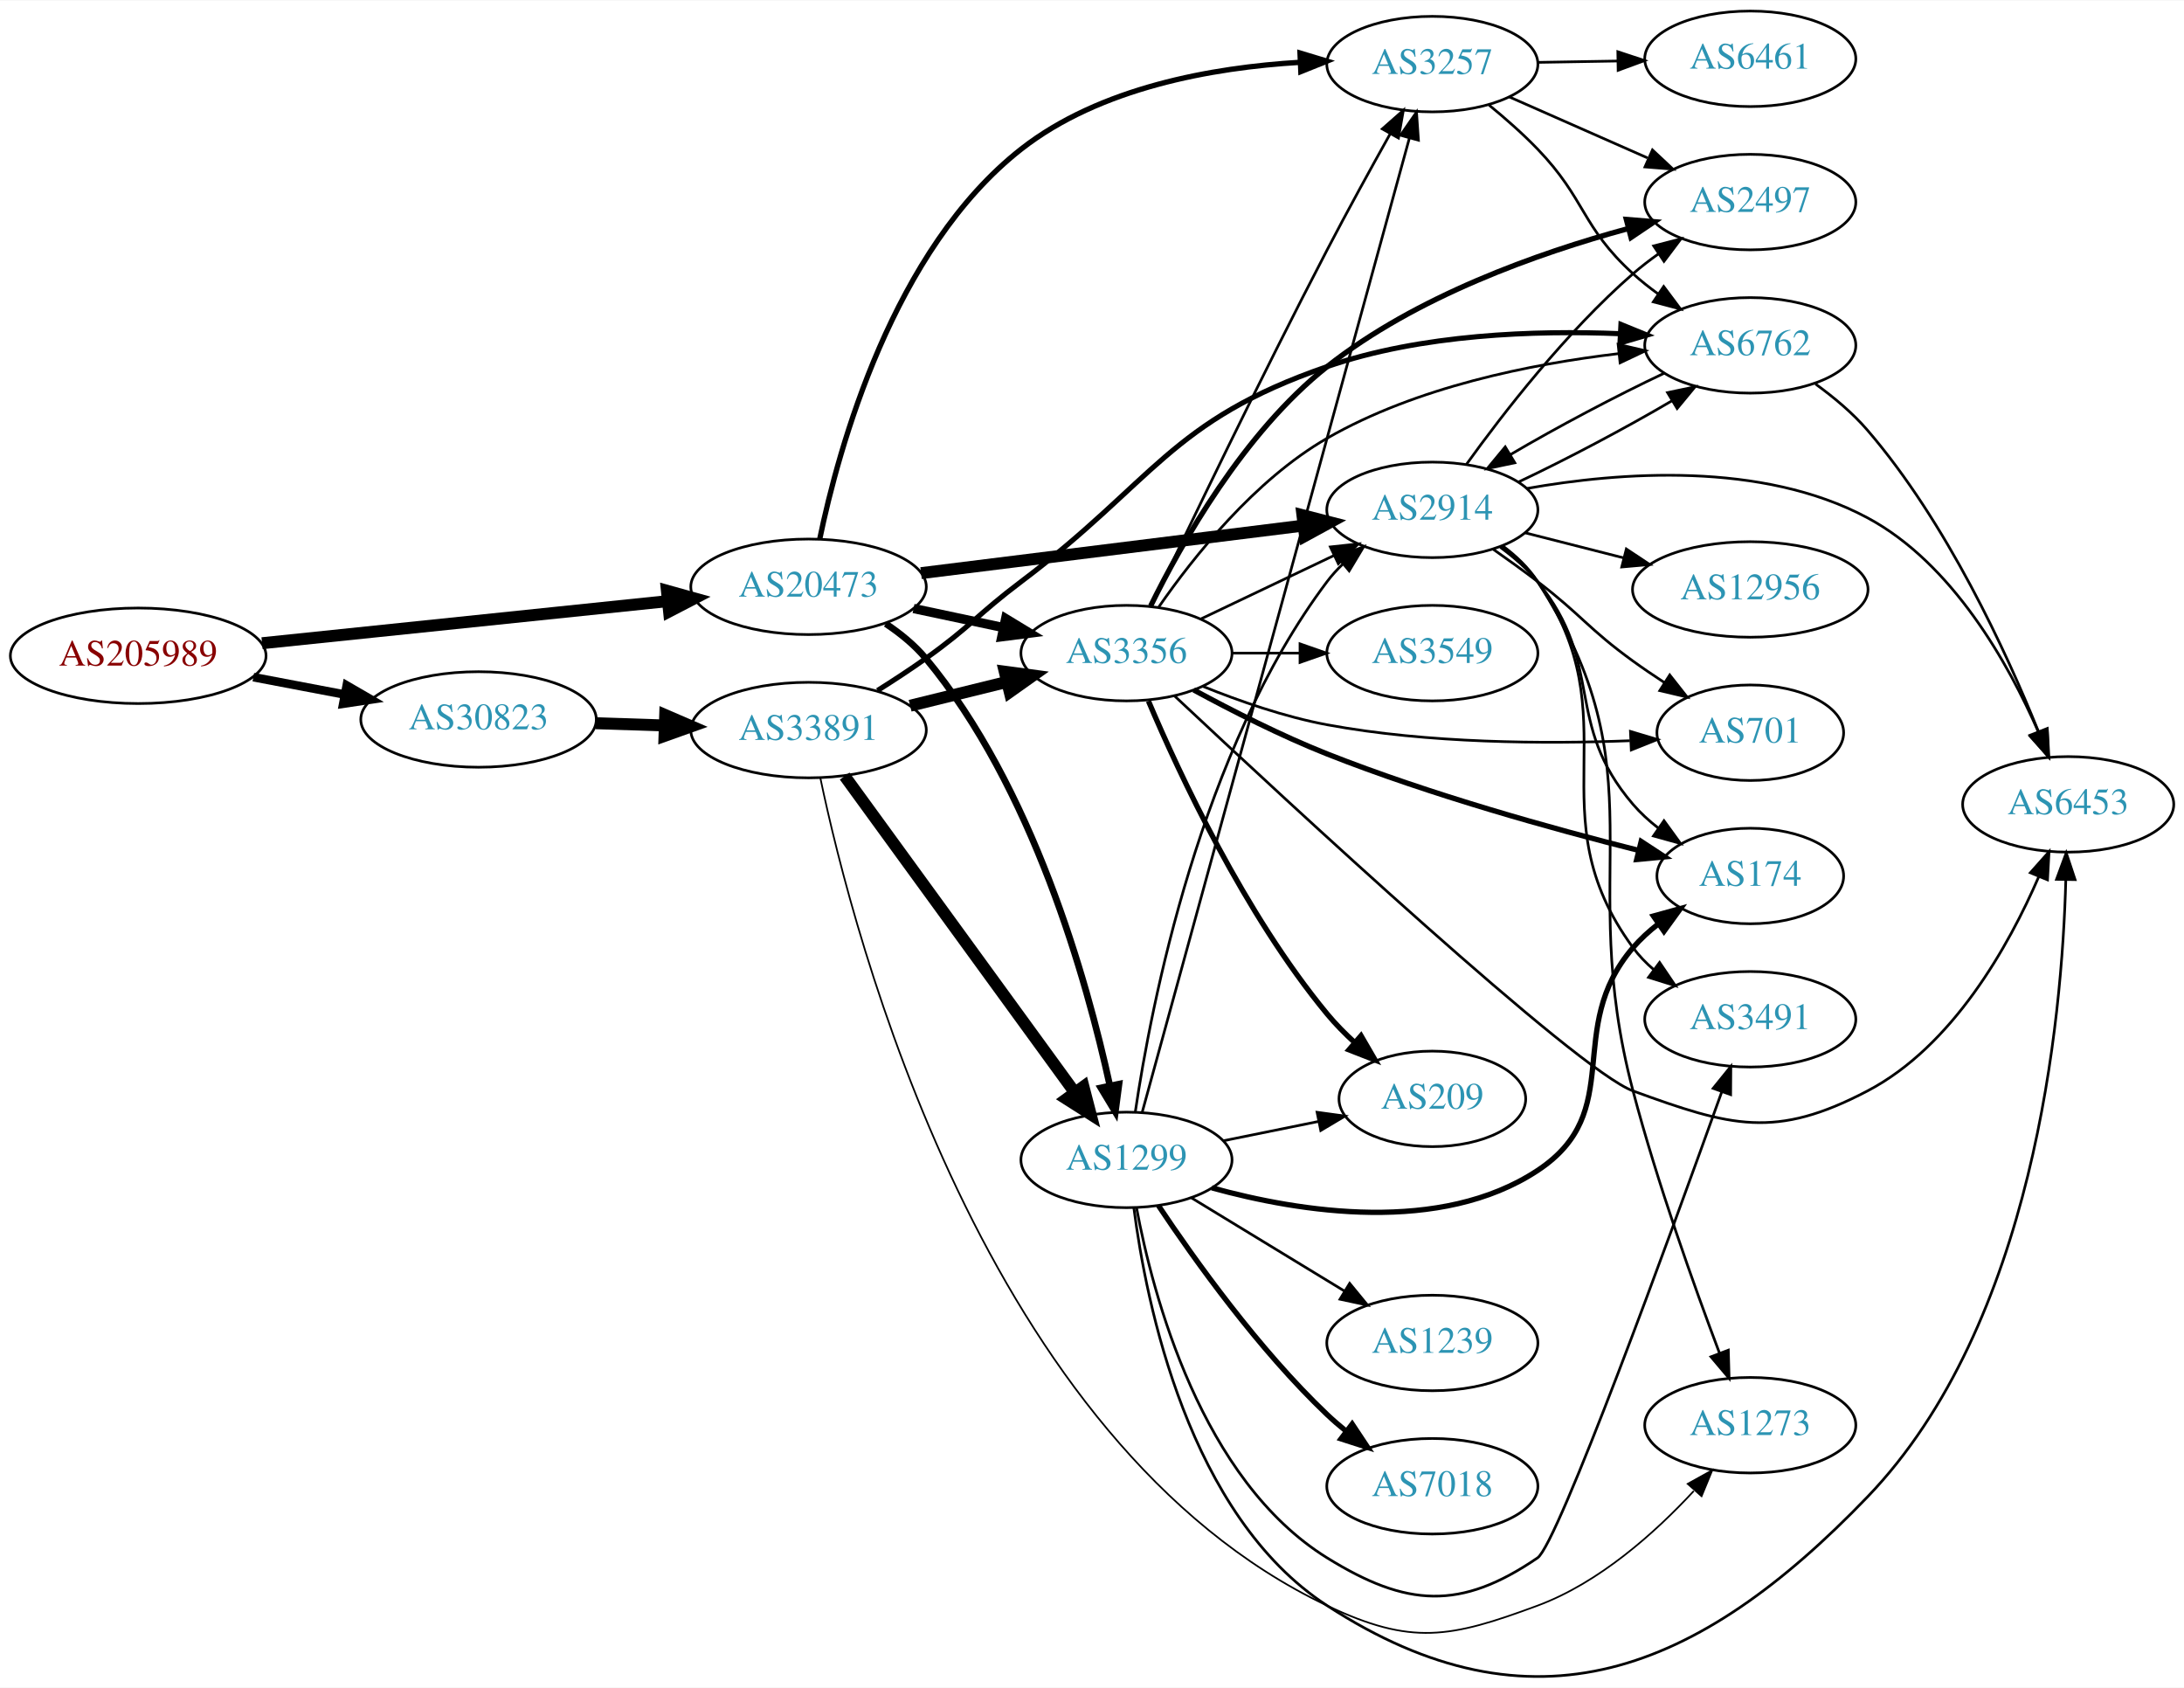
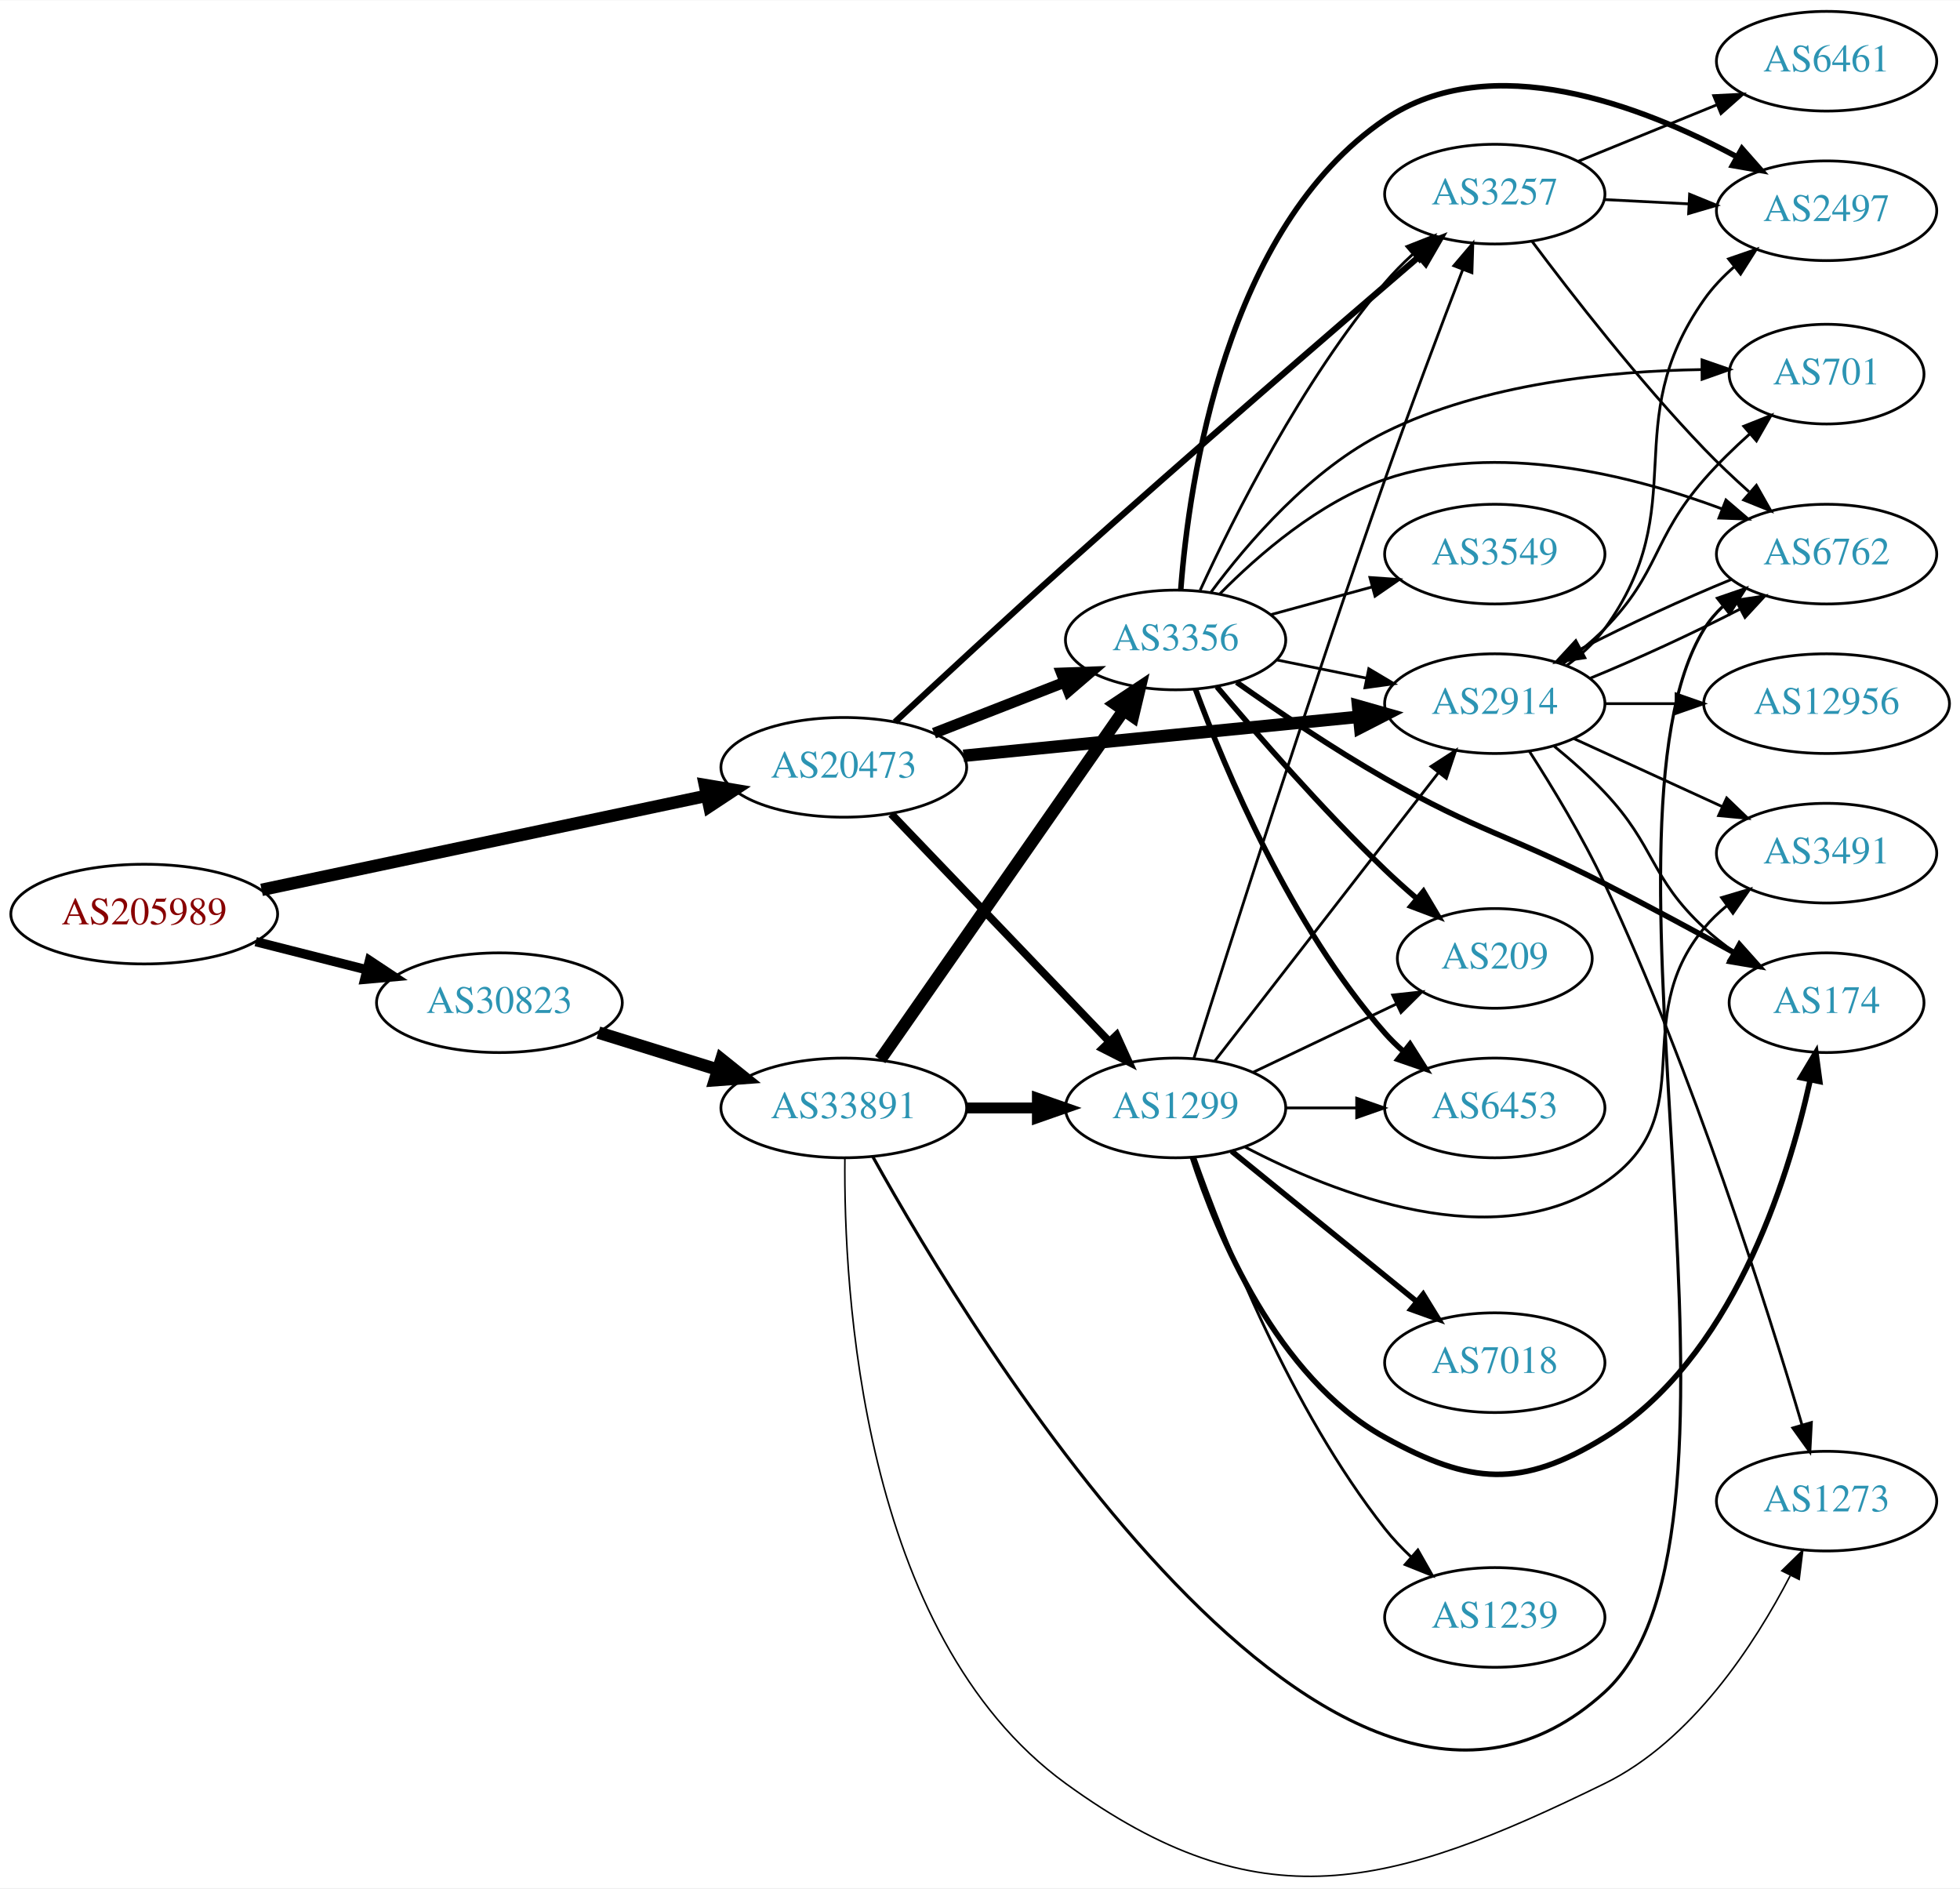
- <svg xmlns="http://www.w3.org/2000/svg" xmlns:xlink="http://www.w3.org/1999/xlink" width="823pt" height="636pt" viewBox="0.00 0.00 823.25 635.86">
-   <g id="graph0" class="graph" transform="scale(1 1) rotate(0) translate(4 631.861)">
-     <polygon fill="white" stroke="none" points="-4,4 -4,-631.861 819.247,-631.861 819.247,4 -4,4" />
+ <svg xmlns="http://www.w3.org/2000/svg" xmlns:xlink="http://www.w3.org/1999/xlink" width="708pt" height="682pt" viewBox="0.00 0.00 707.95 681.73">
+   <g id="graph0" class="graph" transform="scale(1 1) rotate(0) translate(4 677.728)">
+     <polygon fill="white" stroke="none" points="-4,4 -4,-677.728 703.954,-677.728 703.954,4 -4,4" />
    <g id="node1" class="node">
      <g id="a_node1">
        <a xlink:href="/asn/205989" xlink:title="AS205989 ~ RELAXT [AT]">
-           <ellipse fill="#ffffff" stroke="black" cx="48.096" cy="-384.861" rx="48.192" ry="18" />
-           <text text-anchor="middle" x="48.096" y="-381.161" font-family="Times,serif" font-size="14.00" fill="#880000">AS205989</text>
+           <ellipse fill="#ffffff" stroke="black" cx="48.096" cy="-347.728" rx="48.192" ry="18" />
+           <text text-anchor="middle" x="48.096" y="-344.028" font-family="Times,serif" font-size="14.00" fill="#880000">AS205989</text>
        </a>
      </g>
    </g>
    <g id="node2" class="node">
      <g id="a_node2">
        <a xlink:href="/asn/20473" xlink:title="AS20473 ~ Choopa, LLC [US]">
-           <ellipse fill="#ffffff" stroke="black" cx="300.78" cy="-410.861" rx="44.393" ry="18" />
-           <text text-anchor="middle" x="300.78" y="-407.161" font-family="Times,serif" font-size="14.00" fill="#2c94b3">AS20473</text>
+           <ellipse fill="#ffffff" stroke="black" cx="300.78" cy="-400.728" rx="44.393" ry="18" />
+           <text text-anchor="middle" x="300.78" y="-397.028" font-family="Times,serif" font-size="14.00" fill="#2c94b3">AS20473</text>
        </a>
      </g>
    </g>
    <g id="edge1" class="edge">
-       <path fill="none" stroke="black" stroke-width="4.5" d="M94.784,-389.599C137.888,-394.07 202.452,-400.766 247.572,-405.446" />
-       <polygon fill="black" stroke="black" stroke-width="4.5" points="247.389,-409.385 257.742,-406.501 248.202,-401.552 247.389,-409.385" />
+       <path fill="none" stroke="black" stroke-width="4.5" d="M90.491,-356.48C134.671,-365.82 204.601,-380.605 251.318,-390.482" />
+       <polygon fill="black" stroke="black" stroke-width="4.5" points="250.609,-394.356 261.207,-392.573 252.238,-386.652 250.609,-394.356" />
    </g>
    <g id="node3" class="node">
      <g id="a_node3">
        <a xlink:href="/asn/30823" xlink:title="AS30823 ~ combahton GmbH [DE]">
-           <ellipse fill="#ffffff" stroke="black" cx="176.388" cy="-360.861" rx="44.393" ry="18" />
-           <text text-anchor="middle" x="176.388" y="-357.161" font-family="Times,serif" font-size="14.00" fill="#2c94b3">AS30823</text>
+           <ellipse fill="#ffffff" stroke="black" cx="176.388" cy="-315.728" rx="44.393" ry="18" />
+           <text text-anchor="middle" x="176.388" y="-312.028" font-family="Times,serif" font-size="14.00" fill="#2c94b3">AS30823</text>
        </a>
      </g>
    </g>
    <g id="edge2" class="edge">
-       <path fill="none" stroke="black" stroke-width="3.24" d="M91.5,-376.802C102.585,-374.696 114.629,-372.407 126.041,-370.238" />
-       <polygon fill="black" stroke="black" stroke-width="3.24" points="126.696,-373.677 135.866,-368.371 125.389,-366.8 126.696,-373.677" />
+       <path fill="none" stroke="black" stroke-width="3.375" d="M88.363,-337.778C101.057,-334.562 115.261,-330.963 128.453,-327.62" />
+       <polygon fill="black" stroke="black" stroke-width="3.375" points="129.467,-330.974 138.301,-325.125 127.748,-324.188 129.467,-330.974" />
    </g>
    <g id="node4" class="node">
      <g id="a_node4">
-         <a xlink:href="/asn/2914" xlink:title="AS2914 ~ NTT America, Inc. [US]">
-           <ellipse fill="#ffffff" stroke="black" cx="535.915" cy="-439.861" rx="39.794" ry="18" />
-           <text text-anchor="middle" x="535.915" y="-436.161" font-family="Times,serif" font-size="14.00" fill="#2c94b3">AS2914</text>
+         <a xlink:href="/asn/1299" xlink:title="AS1299 ~ Telia Carrier [EU]">
+           <ellipse fill="#ffffff" stroke="black" cx="420.622" cy="-277.728" rx="39.794" ry="18" />
+           <text text-anchor="middle" x="420.622" y="-274.028" font-family="Times,serif" font-size="14.00" fill="#2c94b3">AS1299</text>
        </a>
      </g>
    </g>
    <g id="edge3" class="edge">
-       <path fill="none" stroke="black" stroke-width="4.5" d="M343.191,-416.012C383.565,-421.034 444.909,-428.665 487.283,-433.936" />
-       <polygon fill="black" stroke="black" stroke-width="4.5" points="486.946,-437.862 497.356,-435.189 487.918,-430.047 486.946,-437.862" />
+       <path fill="none" stroke="black" stroke-width="2.812" d="M317.918,-383.883C338.281,-362.629 373.435,-325.937 396.609,-301.748" />
+       <polygon fill="black" stroke="black" stroke-width="2.812" points="399.288,-304.011 403.679,-294.369 394.233,-299.169 399.288,-304.011" />
    </g>
    <g id="node5" class="node">
      <g id="a_node5">
-         <a xlink:href="/asn/3257" xlink:title="AS3257 ~ GTT [DE]">
-           <ellipse fill="#ffffff" stroke="black" cx="535.915" cy="-607.861" rx="39.794" ry="18" />
-           <text text-anchor="middle" x="535.915" y="-604.161" font-family="Times,serif" font-size="14.00" fill="#2c94b3">AS3257</text>
+         <a xlink:href="/asn/3356" xlink:title="AS3356 ~ Level 3 Parent, LLC [US]">
+           <ellipse fill="#ffffff" stroke="black" cx="420.622" cy="-446.728" rx="39.794" ry="18" />
+           <text text-anchor="middle" x="420.622" y="-443.028" font-family="Times,serif" font-size="14.00" fill="#2c94b3">AS3356</text>
        </a>
      </g>
    </g>
    <g id="edge4" class="edge">
-       <path fill="none" stroke="black" stroke-width="2" d="M304.979,-428.786C312.089,-463.088 332.56,-537.964 380.976,-575.861 410.652,-599.089 453.091,-606.57 485.896,-608.534" />
-       <polygon fill="black" stroke="black" stroke-width="2" points="486.035,-612.043 496.18,-608.99 486.345,-605.05 486.035,-612.043" />
+       <path fill="none" stroke="black" stroke-width="3.938" d="M333.359,-413.055C347.788,-418.687 365.028,-425.417 380.289,-431.374" />
+       <polygon fill="black" stroke="black" stroke-width="3.938" points="379.395,-434.782 389.983,-435.158 381.94,-428.261 379.395,-434.782" />
    </g>
    <g id="node6" class="node">
      <g id="a_node6">
-         <a xlink:href="/asn/3356" xlink:title="AS3356 ~ Level 3 Parent, LLC [US]">
-           <ellipse fill="#ffffff" stroke="black" cx="420.622" cy="-385.861" rx="39.794" ry="18" />
-           <text text-anchor="middle" x="420.622" y="-382.161" font-family="Times,serif" font-size="14.00" fill="#2c94b3">AS3356</text>
+         <a xlink:href="/asn/2914" xlink:title="AS2914 ~ NTT America, Inc. [US]">
+           <ellipse fill="#ffffff" stroke="black" cx="535.915" cy="-423.728" rx="39.794" ry="18" />
+           <text text-anchor="middle" x="535.915" y="-420.028" font-family="Times,serif" font-size="14.00" fill="#2c94b3">AS2914</text>
        </a>
      </g>
    </g>
    <g id="edge5" class="edge">
-       <path fill="none" stroke="black" stroke-width="3.5" d="M340.366,-402.675C351.158,-400.385 362.988,-397.875 374.14,-395.51" />
-       <polygon fill="black" stroke="black" stroke-width="3.5" points="375.085,-398.887 384.141,-393.388 373.632,-392.04 375.085,-398.887" />
+       <path fill="none" stroke="black" stroke-width="4.5" d="M343.999,-404.893C384.245,-408.863 444.784,-414.836 486.86,-418.987" />
+       <polygon fill="black" stroke="black" stroke-width="4.5" points="486.532,-422.911 496.87,-419.975 487.305,-415.074 486.532,-422.911" />
    </g>
    <g id="node7" class="node">
      <g id="a_node7">
-         <a xlink:href="/asn/1299" xlink:title="AS1299 ~ Telia Carrier [EU]">
-           <ellipse fill="#ffffff" stroke="black" cx="420.622" cy="-194.861" rx="39.794" ry="18" />
-           <text text-anchor="middle" x="420.622" y="-191.161" font-family="Times,serif" font-size="14.00" fill="#2c94b3">AS1299</text>
+         <a xlink:href="/asn/3257" xlink:title="AS3257 ~ GTT [DE]">
+           <ellipse fill="#ffffff" stroke="black" cx="535.915" cy="-607.728" rx="39.794" ry="18" />
+           <text text-anchor="middle" x="535.915" y="-604.028" font-family="Times,serif" font-size="14.00" fill="#2c94b3">AS3257</text>
        </a>
      </g>
    </g>
    <g id="edge6" class="edge">
-       <path fill="none" stroke="black" stroke-width="2.5" d="M329.886,-396.951C335.414,-393.269 340.789,-388.891 344.976,-383.861 385.29,-335.427 405.687,-262.567 414.335,-222.948" />
-       <polygon fill="black" stroke="black" stroke-width="2.5" points="417.808,-223.437 416.424,-212.933 410.956,-222.008 417.808,-223.437" />
+       <path fill="none" stroke="black" stroke-width="2.25" d="M319.263,-417.109C335.224,-431.999 359.526,-454.514 380.976,-473.728 425.311,-513.443 477.747,-558.737 508.562,-585.186" />
+       <polygon fill="black" stroke="black" stroke-width="2.25" points="506.414,-587.955 516.284,-591.808 510.971,-582.641 506.414,-587.955" />
    </g>
    <g id="node21" class="node">
      <g id="a_node21">
        <a xlink:href="/asn/33891" xlink:title="AS33891 ~ CORE-BACKBONE GMBH GLOBAL NETWORK [DE]">
-           <ellipse fill="#ffffff" stroke="black" cx="300.78" cy="-356.861" rx="44.393" ry="18" />
-           <text text-anchor="middle" x="300.78" y="-353.161" font-family="Times,serif" font-size="14.00" fill="#2c94b3">AS33891</text>
-         </a>
-       </g>
-     </g>
-     <g id="edge35" class="edge">
-       <path fill="none" stroke="black" stroke-width="4.5" d="M220.538,-359.45C228.948,-359.176 237.856,-358.884 246.547,-358.6" />
-       <polygon fill="black" stroke="black" stroke-width="4.5" points="246.74,-362.534 256.606,-358.272 246.483,-354.663 246.74,-362.534" />
+           <ellipse fill="#ffffff" stroke="black" cx="300.78" cy="-277.728" rx="44.393" ry="18" />
+           <text text-anchor="middle" x="300.78" y="-274.028" font-family="Times,serif" font-size="14.00" fill="#2c94b3">AS33891</text>
+         </a>
+       </g>
+     </g>
+     <g id="edge34" class="edge">
+       <path fill="none" stroke="black" stroke-width="4.5" d="M212.133,-304.94C225.57,-300.768 241.113,-295.943 255.346,-291.524" />
+       <polygon fill="black" stroke="black" stroke-width="4.5" points="256.565,-295.268 264.948,-288.542 254.23,-287.747 256.565,-295.268" />
+     </g>
+     <g id="edge32" class="edge">
+       <path fill="none" stroke="black" d="M434.84,-294.762C454.709,-320.367 492.393,-368.93 515.422,-398.607" />
+       <polygon fill="black" stroke="black" points="512.886,-401.048 521.782,-406.803 518.416,-396.756 512.886,-401.048" />
+     </g>
+     <g id="edge31" class="edge">
+       <path fill="none" stroke="black" d="M427.274,-295.764C439.411,-334.296 469.074,-427.438 496.269,-504.728 505.367,-530.584 516.41,-559.821 524.358,-580.522" />
+       <polygon fill="black" stroke="black" points="521.127,-581.873 527.989,-589.946 527.659,-579.356 521.127,-581.873" />
+     </g>
+     <g id="node10" class="node">
+       <g id="a_node10">
+         <a xlink:href="/asn/6453" xlink:title="AS6453 ~ TATA COMMUNICATIONS (AMERICA) INC [US]">
+           <ellipse fill="#ffffff" stroke="black" cx="535.915" cy="-277.728" rx="39.794" ry="18" />
+           <text text-anchor="middle" x="535.915" y="-274.028" font-family="Times,serif" font-size="14.00" fill="#2c94b3">AS6453</text>
+         </a>
+       </g>
+     </g>
+     <g id="edge29" class="edge">
+       <path fill="none" stroke="black" d="M460.294,-277.728C468.497,-277.728 477.261,-277.728 485.794,-277.728" />
+       <polygon fill="black" stroke="black" points="486.033,-281.228 496.033,-277.728 486.033,-274.228 486.033,-281.228" />
+     </g>
+     <g id="node11" class="node">
+       <g id="a_node11">
+         <a xlink:href="/asn/209" xlink:title="AS209 ~ CenturyLink Communications, LLC [US]">
+           <ellipse fill="#ffffff" stroke="black" cx="535.915" cy="-331.728" rx="35.194" ry="18" />
+           <text text-anchor="middle" x="535.915" y="-328.028" font-family="Times,serif" font-size="14.00" fill="#2c94b3">AS209</text>
+         </a>
+       </g>
+     </g>
+     <g id="edge28" class="edge">
+       <path fill="none" stroke="black" d="M448.759,-290.662C464.19,-298.018 483.676,-307.305 500.211,-315.186" />
+       <polygon fill="black" stroke="black" points="499.02,-318.496 509.553,-319.639 502.032,-312.177 499.02,-318.496" />
+     </g>
+     <g id="node12" class="node">
+       <g id="a_node12">
+         <a xlink:href="/asn/174" xlink:title="AS174 ~ Cogent Communications [US]">
+           <ellipse fill="#ffffff" stroke="black" cx="655.758" cy="-315.728" rx="35.194" ry="18" />
+           <text text-anchor="middle" x="655.758" y="-312.028" font-family="Times,serif" font-size="14.00" fill="#2c94b3">AS174</text>
+         </a>
+       </g>
+     </g>
+     <g id="edge27" class="edge">
+       <path fill="none" stroke="black" stroke-width="2" d="M426.697,-259.938C435.619,-232.422 457.002,-180.449 496.269,-158.728 527.106,-141.669 545.551,-140.253 575.562,-158.728 621.347,-186.913 641.618,-250.622 649.811,-287.639" />
+       <polygon fill="black" stroke="black" stroke-width="2" points="646.45,-288.673 651.897,-297.761 653.306,-287.26 646.45,-288.673" />
+     </g>
+     <g id="node18" class="node">
+       <g id="a_node18">
+         <a xlink:href="/asn/3491" xlink:title="AS3491 ~ PCCW Global, Inc. [US]">
+           <ellipse fill="#ffffff" stroke="black" cx="655.758" cy="-369.728" rx="39.794" ry="18" />
+           <text text-anchor="middle" x="655.758" y="-366.028" font-family="Times,serif" font-size="14.00" fill="#2c94b3">AS3491</text>
+         </a>
+       </g>
+     </g>
+     <g id="edge30" class="edge">
+       <path fill="none" stroke="black" d="M445.77,-263.579C478.149,-246.664 536.118,-223.807 575.562,-250.728 611.828,-275.48 583.526,-308.936 611.562,-342.728 613.962,-345.621 616.755,-348.297 619.746,-350.749" />
+       <polygon fill="black" stroke="black" points="617.833,-353.685 627.986,-356.711 621.936,-348.013 617.833,-353.685" />
+     </g>
+     <g id="node19" class="node">
+       <g id="a_node19">
+         <a xlink:href="/asn/7018" xlink:title="AS7018 ~ ATT-INTERNET4 [US]">
+           <ellipse fill="#ffffff" stroke="black" cx="535.915" cy="-185.728" rx="39.794" ry="18" />
+           <text text-anchor="middle" x="535.915" y="-182.028" font-family="Times,serif" font-size="14.00" fill="#2c94b3">AS7018</text>
+         </a>
+       </g>
+     </g>
+     <g id="edge26" class="edge">
+       <path fill="none" stroke="black" stroke-width="2" d="M440.841,-262.121C459.233,-247.186 487.152,-224.514 507.802,-207.745" />
+       <polygon fill="black" stroke="black" stroke-width="2" points="510.046,-210.432 515.602,-201.411 505.633,-204.998 510.046,-210.432" />
+     </g>
+     <g id="node20" class="node">
+       <g id="a_node20">
+         <a xlink:href="/asn/1239" xlink:title="AS1239 ~ Sprint [US]">
+           <ellipse fill="#ffffff" stroke="black" cx="535.915" cy="-93.728" rx="39.794" ry="18" />
+           <text text-anchor="middle" x="535.915" y="-90.028" font-family="Times,serif" font-size="14.00" fill="#2c94b3">AS1239</text>
+         </a>
+       </g>
+     </g>
+     <g id="edge33" class="edge">
+       <path fill="none" stroke="black" d="M427.547,-259.961C438.085,-230.101 462.222,-168.893 496.269,-125.728 499.076,-122.169 502.338,-118.735 505.755,-115.522" />
+       <polygon fill="black" stroke="black" points="508.133,-118.092 513.364,-108.879 503.529,-112.819 508.133,-118.092" />
+     </g>
+     <g id="edge15" class="edge">
+       <path fill="none" stroke="black" d="M457.158,-439.514C467.387,-437.437 478.687,-435.143 489.43,-432.962" />
+       <polygon fill="black" stroke="black" points="490.402,-436.336 499.506,-430.916 489.009,-429.476 490.402,-436.336" />
+     </g>
+     <g id="edge13" class="edge">
+       <path fill="none" stroke="black" d="M429.502,-464.682C441.51,-490.835 466.197,-540.162 496.269,-575.728 499.26,-579.266 502.677,-582.715 506.213,-585.96" />
+       <polygon fill="black" stroke="black" points="504.165,-588.815 514.026,-592.69 508.734,-583.512 504.165,-588.815" />
    </g>
    <g id="node8" class="node">
      <g id="a_node8">
        <a xlink:href="/asn/6762" xlink:title="AS6762 ~ TELECOM ITALIA SPARKLE S.p.A. [IT]">
-           <ellipse fill="#ffffff" stroke="black" cx="655.758" cy="-501.861" rx="39.794" ry="18" />
-           <text text-anchor="middle" x="655.758" y="-498.161" font-family="Times,serif" font-size="14.00" fill="#2c94b3">AS6762</text>
-         </a>
-       </g>
-     </g>
-     <g id="edge22" class="edge">
-       <path fill="none" stroke="black" d="M568.495,-450.418C586.492,-458.906 608.863,-470.737 626.313,-481.022" />
-       <polygon fill="black" stroke="black" points="624.571,-484.059 634.94,-486.233 628.19,-478.067 624.571,-484.059" />
-     </g>
-     <g id="node10" class="node">
-       <g id="a_node10">
-         <a xlink:href="/asn/2497" xlink:title="AS2497 ~ Internet Initiative Japan Inc. [JP]">
-           <ellipse fill="#ffffff" stroke="black" cx="655.758" cy="-555.861" rx="39.794" ry="18" />
-           <text text-anchor="middle" x="655.758" y="-552.161" font-family="Times,serif" font-size="14.00" fill="#2c94b3">AS2497</text>
-         </a>
-       </g>
-     </g>
-     <g id="edge24" class="edge">
-       <path fill="none" stroke="black" d="M548.74,-456.981C562.413,-475.993 586.3,-506.894 611.562,-528.861 614.554,-531.463 617.824,-533.982 621.182,-536.367" />
-       <polygon fill="black" stroke="black" points="619.343,-539.348 629.602,-541.992 623.231,-533.527 619.343,-539.348" />
-     </g>
-     <g id="node11" class="node">
-       <g id="a_node11">
-         <a xlink:href="/asn/6453" xlink:title="AS6453 ~ TATA COMMUNICATIONS (AMERICA) INC [US]">
-           <ellipse fill="#ffffff" stroke="black" cx="775.6" cy="-328.861" rx="39.794" ry="18" />
-           <text text-anchor="middle" x="775.6" y="-325.161" font-family="Times,serif" font-size="14.00" fill="#2c94b3">AS6453</text>
-         </a>
-       </g>
-     </g>
-     <g id="edge23" class="edge">
-       <path fill="none" stroke="black" d="M571.661,-447.942C606.328,-454.087 660.035,-458.266 699.954,-436.861 732.015,-419.669 753.114,-381.932 764.457,-355.952" />
-       <polygon fill="black" stroke="black" points="767.723,-357.216 768.33,-346.638 761.259,-354.528 767.723,-357.216" />
+           <ellipse fill="#ffffff" stroke="black" cx="655.758" cy="-477.728" rx="39.794" ry="18" />
+           <text text-anchor="middle" x="655.758" y="-474.028" font-family="Times,serif" font-size="14.00" fill="#2c94b3">AS6762</text>
+         </a>
+       </g>
+     </g>
+     <g id="edge7" class="edge">
+       <path fill="none" stroke="black" d="M436.615,-463.385C450.492,-477.458 472.516,-496.585 496.269,-504.728 536.587,-518.551 585.198,-506.276 617.862,-494.12" />
+       <polygon fill="black" stroke="black" points="619.414,-497.272 627.461,-490.38 616.872,-490.749 619.414,-497.272" />
+     </g>
+     <g id="node9" class="node">
+       <g id="a_node9">
+         <a xlink:href="/asn/3549" xlink:title="AS3549 ~ Level 3 Parent, LLC [US]">
+           <ellipse fill="#ffffff" stroke="black" cx="535.915" cy="-477.728" rx="39.794" ry="18" />
+           <text text-anchor="middle" x="535.915" y="-474.028" font-family="Times,serif" font-size="14.00" fill="#2c94b3">AS3549</text>
+         </a>
+       </g>
+     </g>
+     <g id="edge8" class="edge">
+       <path fill="none" stroke="black" d="M455.001,-455.861C466.424,-458.987 479.374,-462.53 491.473,-465.841" />
+       <polygon fill="black" stroke="black" points="490.814,-469.289 501.383,-468.553 492.662,-462.537 490.814,-469.289" />
+     </g>
+     <g id="edge9" class="edge">
+       <path fill="none" stroke="black" stroke-width="2" d="M427.801,-428.938C438.387,-400.325 462.198,-343.38 496.269,-304.728 498.248,-302.483 500.449,-300.329 502.77,-298.285" />
+       <polygon fill="black" stroke="black" stroke-width="2" points="505.304,-300.743 510.968,-291.79 500.957,-295.256 505.304,-300.743" />
+     </g>
+     <g id="edge10" class="edge">
+       <path fill="none" stroke="black" stroke-width="2" d="M435.532,-429.848C450.038,-412.593 473.759,-385.336 496.269,-363.728 499.851,-360.289 503.754,-356.796 507.657,-353.442" />
+       <polygon fill="black" stroke="black" stroke-width="2" points="510.148,-355.921 515.566,-346.816 505.653,-350.555 510.148,-355.921" />
+     </g>
+     <g id="edge11" class="edge">
+       <path fill="none" stroke="black" stroke-width="2" d="M442.664,-431.451C457.342,-421.092 477.573,-407.396 496.269,-396.728 530.211,-377.36 540.758,-376.501 575.562,-358.728 591.106,-350.789 608.143,-341.604 622.419,-333.765" />
+       <polygon fill="black" stroke="black" stroke-width="2" points="624.292,-336.73 631.358,-328.836 620.911,-330.6 624.292,-336.73" />
    </g>
    <g id="node13" class="node">
      <g id="a_node13">
-         <a xlink:href="/asn/174" xlink:title="AS174 ~ Cogent Communications [US]">
-           <ellipse fill="#ffffff" stroke="black" cx="655.758" cy="-301.861" rx="35.194" ry="18" />
-           <text text-anchor="middle" x="655.758" y="-298.161" font-family="Times,serif" font-size="14.00" fill="#2c94b3">AS174</text>
-         </a>
-       </g>
+         <a xlink:href="/asn/2497" xlink:title="AS2497 ~ Internet Initiative Japan Inc. [JP]">
+           <ellipse fill="#ffffff" stroke="black" cx="655.758" cy="-601.728" rx="39.794" ry="18" />
+           <text text-anchor="middle" x="655.758" y="-598.028" font-family="Times,serif" font-size="14.00" fill="#2c94b3">AS2497</text>
+         </a>
+       </g>
+     </g>
+     <g id="edge12" class="edge">
+       <path fill="none" stroke="black" stroke-width="2" d="M422.499,-464.995C425.481,-504.108 438.595,-595.574 496.269,-634.728 534.528,-660.701 589.075,-639.657 623.17,-621.304" />
+       <polygon fill="black" stroke="black" stroke-width="2" points="625.198,-624.179 632.213,-616.239 621.778,-618.071 625.198,-624.179" />
+     </g>
+     <g id="node14" class="node">
+       <g id="a_node14">
+         <a xlink:href="/asn/701" xlink:title="AS701 ~ UUNET [US]">
+           <ellipse fill="#ffffff" stroke="black" cx="655.758" cy="-542.728" rx="35.194" ry="18" />
+           <text text-anchor="middle" x="655.758" y="-539.028" font-family="Times,serif" font-size="14.00" fill="#2c94b3">AS701</text>
+         </a>
+       </g>
+     </g>
+     <g id="edge14" class="edge">
+       <path fill="none" stroke="black" d="M433.394,-463.97C446.509,-481.668 469.433,-508.441 496.269,-521.728 531.956,-539.398 577.422,-543.858 610.498,-544.365" />
+       <polygon fill="black" stroke="black" points="610.76,-547.866 620.773,-544.402 610.786,-540.866 610.76,-547.866" />
+     </g>
+     <g id="edge23" class="edge">
+       <path fill="none" stroke="black" d="M570.369,-432.903C587.32,-439.827 607.753,-449.243 624.267,-457.759" />
+       <polygon fill="black" stroke="black" points="623.007,-461.053 633.481,-462.644 626.285,-454.868 623.007,-461.053" />
    </g>
    <g id="edge21" class="edge">
-       <path fill="none" stroke="black" d="M561.544,-425.743C566.635,-422.026 571.636,-417.686 575.562,-412.861 601.194,-381.353 585.131,-359.702 611.562,-328.861 614.346,-325.612 617.62,-322.627 621.1,-319.922" />
-       <polygon fill="black" stroke="black" points="623.235,-322.701 629.458,-314.127 619.246,-316.948 623.235,-322.701" />
+       <path fill="none" stroke="black" d="M557.404,-408.332C563.523,-403.329 570.061,-397.557 575.562,-391.728 594.109,-372.074 591.75,-361.107 611.562,-342.728 614.86,-339.668 618.554,-336.758 622.355,-334.059" />
+       <polygon fill="black" stroke="black" points="624.329,-336.949 630.737,-328.512 620.466,-331.112 624.329,-336.949" />
+     </g>
+     <g id="edge19" class="edge">
+       <path fill="none" stroke="black" d="M561.95,-437.533C567.021,-441.267 571.91,-445.692 575.562,-450.728 607.998,-495.462 579.75,-524.548 611.562,-569.728 614.574,-574.006 618.339,-577.945 622.382,-581.488" />
+       <polygon fill="black" stroke="black" points="620.357,-584.349 630.375,-587.8 624.695,-578.856 620.357,-584.349" />
+     </g>
+     <g id="edge24" class="edge">
+       <path fill="none" stroke="black" d="M560.509,-438.117C565.765,-441.876 571.097,-446.165 575.562,-450.728 595.734,-471.345 592.571,-483.017 611.562,-504.728 616.535,-510.413 622.339,-516.056 628.05,-521.185" />
+       <polygon fill="black" stroke="black" points="625.845,-523.906 635.692,-527.816 630.433,-518.619 625.845,-523.906" />
+     </g>
+     <g id="node16" class="node">
+       <g id="a_node16">
+         <a xlink:href="/asn/1273" xlink:title="AS1273 ~ Vodafone Group PLC [EU]">
+           <ellipse fill="#ffffff" stroke="black" cx="655.758" cy="-135.728" rx="39.794" ry="18" />
+           <text text-anchor="middle" x="655.758" y="-132.028" font-family="Times,serif" font-size="14.00" fill="#2c94b3">AS1273</text>
+         </a>
+       </g>
+     </g>
+     <g id="edge20" class="edge">
+       <path fill="none" stroke="black" d="M548.369,-406.579C556.616,-393.757 567.641,-375.604 575.562,-358.728 607.492,-290.698 634.225,-206.035 646.887,-163.24" />
+       <polygon fill="black" stroke="black" points="650.275,-164.122 649.727,-153.541 643.557,-162.155 650.275,-164.122" />
+     </g>
+     <g id="node17" class="node">
+       <g id="a_node17">
+         <a xlink:href="/asn/12956" xlink:title="AS12956 ~ TELXIUS [ES]">
+           <ellipse fill="#ffffff" stroke="black" cx="655.758" cy="-423.728" rx="44.393" ry="18" />
+           <text text-anchor="middle" x="655.758" y="-420.028" font-family="Times,serif" font-size="14.00" fill="#2c94b3">AS12956</text>
+         </a>
+       </g>
+     </g>
+     <g id="edge22" class="edge">
+       <path fill="none" stroke="black" d="M575.828,-423.728C583.93,-423.728 592.606,-423.728 601.132,-423.728" />
+       <polygon fill="black" stroke="black" points="601.41,-427.228 611.41,-423.728 601.41,-420.228 601.41,-427.228" />
+     </g>
+     <g id="edge25" class="edge">
+       <path fill="none" stroke="black" d="M564.544,-411.067C580.501,-403.755 600.772,-394.466 618.054,-386.547" />
+       <polygon fill="black" stroke="black" points="619.669,-389.657 627.302,-382.309 616.753,-383.293 619.669,-389.657" />
+     </g>
+     <g id="edge17" class="edge">
+       <path fill="none" stroke="black" d="M549.334,-590.739C563.541,-571.722 587.904,-540.347 611.562,-515.728 616.583,-510.502 622.229,-505.185 627.741,-500.25" />
+       <polygon fill="black" stroke="black" points="630.411,-502.564 635.633,-493.346 625.802,-497.296 630.411,-502.564" />
+     </g>
+     <g id="edge18" class="edge">
+       <path fill="none" stroke="black" d="M575.501,-605.763C585.268,-605.266 595.884,-604.725 606.079,-604.206" />
+       <polygon fill="black" stroke="black" points="606.276,-607.701 616.085,-603.697 605.92,-600.71 606.276,-607.701" />
    </g>
    <g id="node15" class="node">
      <g id="a_node15">
-         <a xlink:href="/asn/3491" xlink:title="AS3491 ~ PCCW Global, Inc. [US]">
-           <ellipse fill="#ffffff" stroke="black" cx="655.758" cy="-247.861" rx="39.794" ry="18" />
-           <text text-anchor="middle" x="655.758" y="-244.161" font-family="Times,serif" font-size="14.00" fill="#2c94b3">AS3491</text>
-         </a>
-       </g>
-     </g>
-     <g id="edge18" class="edge">
-       <path fill="none" stroke="black" d="M562.095,-426.159C567.158,-422.42 572.008,-417.966 575.562,-412.861 611.774,-360.837 574.031,-325.941 611.562,-274.861 613.787,-271.832 616.464,-269.064 619.382,-266.555" />
-       <polygon fill="black" stroke="black" points="621.577,-269.285 627.52,-260.514 617.405,-263.664 621.577,-269.285" />
-     </g>
-     <g id="node17" class="node">
-       <g id="a_node17">
-         <a xlink:href="/asn/701" xlink:title="AS701 ~ UUNET [US]">
-           <ellipse fill="#ffffff" stroke="black" cx="655.758" cy="-355.861" rx="35.194" ry="18" />
-           <text text-anchor="middle" x="655.758" y="-352.161" font-family="Times,serif" font-size="14.00" fill="#2c94b3">AS701</text>
-         </a>
-       </g>
-     </g>
-     <g id="edge19" class="edge">
-       <path fill="none" stroke="black" d="M558.814,-425.043C564.346,-421.169 570.228,-416.935 575.562,-412.861 592.113,-400.219 594.692,-395.075 611.562,-382.861 615.289,-380.162 619.285,-377.445 623.288,-374.829" />
-       <polygon fill="black" stroke="black" points="625.402,-377.632 631.957,-369.308 621.642,-371.727 625.402,-377.632" />
-     </g>
-     <g id="node18" class="node">
-       <g id="a_node18">
-         <a xlink:href="/asn/12956" xlink:title="AS12956 ~ TELXIUS [ES]">
-           <ellipse fill="#ffffff" stroke="black" cx="655.758" cy="-409.861" rx="44.393" ry="18" />
-           <text text-anchor="middle" x="655.758" y="-406.161" font-family="Times,serif" font-size="14.00" fill="#2c94b3">AS12956</text>
-         </a>
-       </g>
-     </g>
-     <g id="edge20" class="edge">
-       <path fill="none" stroke="black" d="M571,-431.183C582.586,-428.234 595.739,-424.885 608.133,-421.73" />
-       <polygon fill="black" stroke="black" points="609.038,-425.112 617.866,-419.253 607.311,-418.328 609.038,-425.112" />
-     </g>
-     <g id="node19" class="node">
-       <g id="a_node19">
-         <a xlink:href="/asn/1273" xlink:title="AS1273 ~ Vodafone Group PLC [EU]">
-           <ellipse fill="#ffffff" stroke="black" cx="655.758" cy="-94.861" rx="39.794" ry="18" />
-           <text text-anchor="middle" x="655.758" y="-91.161" font-family="Times,serif" font-size="14.00" fill="#2c94b3">AS1273</text>
-         </a>
-       </g>
-     </g>
-     <g id="edge25" class="edge">
-       <path fill="none" stroke="black" d="M562.363,-426.338C567.412,-422.59 572.188,-418.087 575.562,-412.861 622.644,-339.915 589.426,-304.812 611.562,-220.861 620.682,-186.272 634.552,-147.479 644.102,-122.191" />
-       <polygon fill="black" stroke="black" points="647.484,-123.145 647.779,-112.555 640.944,-120.65 647.484,-123.145" />
-     </g>
-     <g id="edge7" class="edge">
-       <path fill="none" stroke="black" d="M557.332,-592.397C563.449,-587.391 570.003,-581.634 575.562,-575.861 593.811,-556.905 592.094,-546.562 611.562,-528.861 614.496,-526.193 617.728,-523.631 621.063,-521.22" />
-       <polygon fill="black" stroke="black" points="623.119,-524.055 629.455,-515.563 619.206,-518.251 623.119,-524.055" />
-     </g>
-     <g id="node9" class="node">
-       <g id="a_node9">
        <a xlink:href="/asn/6461" xlink:title="AS6461 ~ Zayo Bandwidth [US]">
-           <ellipse fill="#ffffff" stroke="black" cx="655.758" cy="-609.861" rx="39.794" ry="18" />
-           <text text-anchor="middle" x="655.758" y="-606.161" font-family="Times,serif" font-size="14.00" fill="#2c94b3">AS6461</text>
-         </a>
-       </g>
-     </g>
-     <g id="edge8" class="edge">
-       <path fill="none" stroke="black" d="M575.828,-608.521C585.381,-608.683 595.731,-608.859 605.694,-609.028" />
-       <polygon fill="black" stroke="black" points="605.828,-612.531 615.886,-609.201 605.947,-605.532 605.828,-612.531" />
-     </g>
-     <g id="edge9" class="edge">
-       <path fill="none" stroke="black" d="M564.842,-595.537C580.432,-588.658 600.068,-579.994 617.01,-572.518" />
-       <polygon fill="black" stroke="black" points="618.887,-575.515 626.623,-568.276 616.061,-569.111 618.887,-575.515" />
-     </g>
-     <g id="edge32" class="edge">
-       <path fill="none" stroke="black" d="M448.759,-398.795C463.753,-405.942 482.574,-414.913 498.797,-422.645" />
-       <polygon fill="black" stroke="black" points="497.467,-425.889 508,-427.032 500.479,-419.57 497.467,-425.889" />
-     </g>
-     <g id="edge34" class="edge">
-       <path fill="none" stroke="black" d="M430.082,-403.784C443.642,-432.354 471.266,-489.891 496.269,-537.861 503.858,-552.422 512.685,-568.472 519.986,-581.526" />
-       <polygon fill="black" stroke="black" points="517.043,-583.434 524.992,-590.438 523.146,-580.006 517.043,-583.434" />
-     </g>
-     <g id="edge29" class="edge">
-       <path fill="none" stroke="black" d="M432.844,-403.328C445.811,-422.031 468.914,-451.134 496.269,-466.861 529.885,-486.187 573.155,-494.849 605.988,-498.728" />
-       <polygon fill="black" stroke="black" points="605.94,-502.243 616.255,-499.826 606.685,-495.282 605.94,-502.243" />
-     </g>
-     <g id="edge30" class="edge">
-       <path fill="none" stroke="black" stroke-width="2" d="M429.719,-403.616C441.326,-427.255 464.812,-468.967 496.269,-493.861 529.653,-520.28 575.668,-536.601 609.518,-545.822" />
-       <polygon fill="black" stroke="black" stroke-width="2" points="609.045,-549.316 619.605,-548.459 610.815,-542.543 609.045,-549.316" />
-     </g>
-     <g id="edge31" class="edge">
-       <path fill="none" stroke="black" d="M438.73,-369.738C481.383,-329.723 590.531,-228.531 611.562,-220.861 648.469,-207.4 665.163,-202.615 699.954,-220.861 732.171,-237.757 753.232,-275.566 764.524,-301.643" />
-       <polygon fill="black" stroke="black" points="761.331,-303.082 768.376,-310.995 767.804,-300.415 761.331,-303.082" />
-     </g>
-     <g id="edge27" class="edge">
-       <path fill="none" stroke="black" stroke-width="2" d="M445.964,-371.996C460.298,-364.207 478.96,-354.707 496.269,-347.861 535.094,-332.503 581.075,-319.724 613.483,-311.564" />
-       <polygon fill="black" stroke="black" stroke-width="2" points="614.638,-314.884 623.502,-309.08 612.954,-308.089 614.638,-314.884" />
-     </g>
-     <g id="node14" class="node">
-       <g id="a_node14">
-         <a xlink:href="/asn/209" xlink:title="AS209 ~ CenturyLink Communications, LLC [US]">
-           <ellipse fill="#ffffff" stroke="black" cx="535.915" cy="-217.861" rx="35.194" ry="18" />
-           <text text-anchor="middle" x="535.915" y="-214.161" font-family="Times,serif" font-size="14.00" fill="#2c94b3">AS209</text>
-         </a>
-       </g>
-     </g>
-     <g id="edge26" class="edge">
-       <path fill="none" stroke="black" stroke-width="2" d="M428.901,-367.811C440.488,-340.446 465.044,-287.648 496.269,-249.861 499.366,-246.113 502.949,-242.478 506.66,-239.086" />
-       <polygon fill="black" stroke="black" stroke-width="2" points="509.025,-241.668 514.34,-232.503 504.47,-236.353 509.025,-241.668" />
-     </g>
-     <g id="edge33" class="edge">
-       <path fill="none" stroke="black" d="M449.371,-373.362C463.17,-367.788 480.279,-361.82 496.269,-358.861 534.318,-351.819 578.381,-351.608 610.374,-352.848" />
-       <polygon fill="black" stroke="black" points="610.587,-356.361 620.735,-353.316 610.904,-349.368 610.587,-356.361" />
-     </g>
-     <g id="node20" class="node">
-       <g id="a_node20">
-         <a xlink:href="/asn/3549" xlink:title="AS3549 ~ Level 3 Parent, LLC [US]">
-           <ellipse fill="#ffffff" stroke="black" cx="535.915" cy="-385.861" rx="39.794" ry="18" />
-           <text text-anchor="middle" x="535.915" y="-382.161" font-family="Times,serif" font-size="14.00" fill="#2c94b3">AS3549</text>
-         </a>
-       </g>
-     </g>
-     <g id="edge28" class="edge">
-       <path fill="none" stroke="black" d="M460.294,-385.861C468.497,-385.861 477.261,-385.861 485.794,-385.861" />
-       <polygon fill="black" stroke="black" points="486.033,-389.361 496.033,-385.861 486.033,-382.361 486.033,-389.361" />
-     </g>
-     <g id="edge14" class="edge">
-       <path fill="none" stroke="black" d="M423.954,-213.012C429.837,-252.812 448.38,-349.266 496.269,-412.861 498.023,-415.19 500.037,-417.394 502.205,-419.462" />
-       <polygon fill="black" stroke="black" points="500.088,-422.253 510.014,-425.957 504.564,-416.871 500.088,-422.253" />
-     </g>
-     <g id="edge15" class="edge">
-       <path fill="none" stroke="black" d="M426.563,-212.872C444.416,-277.952 505.663,-501.224 527.283,-580.039" />
-       <polygon fill="black" stroke="black" points="523.927,-581.036 529.948,-589.754 530.678,-579.185 523.927,-581.036" />
-     </g>
-     <g id="edge10" class="edge">
-       <path fill="none" stroke="black" d="M423.393,-176.844C428.007,-140.909 443.952,-60.864 496.269,-26.861 573.695,23.462 635.971,-1.278 699.954,-67.861 762.735,-133.193 773.32,-247.6 774.698,-300.524" />
-       <polygon fill="black" stroke="black" points="771.199,-300.611 774.866,-310.551 778.198,-300.494 771.199,-300.611" />
-     </g>
-     <g id="node12" class="node">
-       <g id="a_node12">
-         <a xlink:href="/asn/7018" xlink:title="AS7018 ~ ATT-INTERNET4 [US]">
-           <ellipse fill="#ffffff" stroke="black" cx="535.915" cy="-71.861" rx="39.794" ry="18" />
-           <text text-anchor="middle" x="535.915" y="-68.161" font-family="Times,serif" font-size="14.00" fill="#2c94b3">AS7018</text>
-         </a>
-       </g>
-     </g>
-     <g id="edge11" class="edge">
-       <path fill="none" stroke="black" stroke-width="2" d="M432.664,-177.65C446.157,-157.402 470.403,-123.437 496.269,-98.861 498.438,-96.799 500.776,-94.776 503.19,-92.822" />
-       <polygon fill="black" stroke="black" stroke-width="2" points="505.696,-95.316 511.558,-86.491 501.472,-89.734 505.696,-95.316" />
-     </g>
-     <g id="edge12" class="edge">
-       <path fill="none" stroke="black" stroke-width="2" d="M452.795,-184.331C486.076,-175.154 538.958,-166.725 575.562,-190.861 609.471,-213.22 585.131,-244.019 611.562,-274.861 614.346,-278.109 617.62,-281.094 621.1,-283.799" />
-       <polygon fill="black" stroke="black" stroke-width="2" points="619.246,-286.773 629.458,-289.595 623.235,-281.02 619.246,-286.773" />
-     </g>
-     <g id="edge13" class="edge">
-       <path fill="none" stroke="black" d="M457.158,-202.075C468.501,-204.378 481.162,-206.948 492.919,-209.335" />
-       <polygon fill="black" stroke="black" points="492.466,-212.814 502.962,-211.374 493.858,-205.954 492.466,-212.814" />
+           <ellipse fill="#ffffff" stroke="black" cx="655.758" cy="-655.728" rx="39.794" ry="18" />
+           <text text-anchor="middle" x="655.758" y="-652.028" font-family="Times,serif" font-size="14.00" fill="#2c94b3">AS6461</text>
+         </a>
+       </g>
    </g>
    <g id="edge16" class="edge">
-       <path fill="none" stroke="black" d="M424.383,-176.937C430.54,-143.939 448.788,-74.267 496.269,-44.861 526.229,-26.305 546.464,-24.979 575.562,-44.861 583.209,-50.086 625.519,-166.16 644.97,-220.393" />
-       <polygon fill="black" stroke="black" points="641.766,-221.827 648.431,-230.062 648.356,-219.468 641.766,-221.827" />
-     </g>
-     <g id="node16" class="node">
-       <g id="a_node16">
-         <a xlink:href="/asn/1239" xlink:title="AS1239 ~ Sprint [US]">
-           <ellipse fill="#ffffff" stroke="black" cx="535.915" cy="-125.861" rx="39.794" ry="18" />
-           <text text-anchor="middle" x="535.915" y="-122.161" font-family="Times,serif" font-size="14.00" fill="#2c94b3">AS1239</text>
-         </a>
-       </g>
-     </g>
-     <g id="edge17" class="edge">
-       <path fill="none" stroke="black" d="M445.097,-180.564C461.806,-170.387 484.462,-156.589 502.838,-145.397" />
-       <polygon fill="black" stroke="black" points="504.751,-148.33 511.471,-140.139 501.11,-142.352 504.751,-148.33" />
-     </g>
-     <g id="edge41" class="edge">
-       <path fill="none" stroke="black" d="M623.421,-491.418C605.363,-482.913 582.842,-471.006 565.305,-460.667" />
-       <polygon fill="black" stroke="black" points="567.008,-457.607 556.639,-455.43 563.388,-463.598 567.008,-457.607" />
-     </g>
-     <g id="edge40" class="edge">
-       <path fill="none" stroke="black" d="M680.336,-487.305C687.204,-482.336 694.357,-476.372 699.954,-469.861 729.802,-435.138 752.228,-386.464 764.372,-356.335" />
-       <polygon fill="black" stroke="black" points="767.689,-357.463 768.092,-346.876 761.175,-354.901 767.689,-357.463" />
+       <path fill="none" stroke="black" d="M566.045,-619.593C581.2,-625.766 599.924,-633.393 616.259,-640.046" />
+       <polygon fill="black" stroke="black" points="614.973,-643.302 625.555,-643.833 617.614,-636.819 614.973,-643.302" />
+     </g>
+     <g id="edge39" class="edge">
+       <path fill="none" stroke="black" d="M621.4,-468.592C604.368,-461.639 583.802,-452.16 567.225,-443.603" />
+       <polygon fill="black" stroke="black" points="568.457,-440.294 557.983,-438.698 565.175,-446.478 568.457,-440.294" />
+     </g>
+     <g id="edge36" class="edge">
+       <path fill="none" stroke="black" stroke-width="3.938" d="M344.991,-277.728C353.303,-277.728 362.066,-277.728 370.548,-277.728" />
+       <polygon fill="black" stroke="black" stroke-width="3.938" points="370.707,-281.228 380.707,-277.728 370.707,-274.228 370.707,-281.228" />
    </g>
    <g id="edge37" class="edge">
-       <path fill="none" stroke="black" stroke-width="4.5" d="M339.066,-366.036C350.655,-368.889 363.542,-372.06 375.548,-375.014" />
-       <polygon fill="black" stroke="black" stroke-width="4.5" points="374.728,-378.867 385.379,-377.434 376.61,-371.221 374.728,-378.867" />
-     </g>
-     <g id="edge36" class="edge">
-       <path fill="none" stroke="black" stroke-width="4.5" d="M314.391,-339.524C335.212,-310.901 376.874,-253.627 401.063,-220.374" />
-       <polygon fill="black" stroke="black" stroke-width="4.5" points="404.403,-222.476 407.102,-212.073 398.035,-217.843 404.403,-222.476" />
+       <path fill="none" stroke="black" stroke-width="4.5" d="M313.947,-295.177C334.873,-325.187 377.756,-386.687 401.968,-421.41" />
+       <polygon fill="black" stroke="black" stroke-width="4.5" points="398.747,-423.674 407.697,-429.625 405.207,-419.17 398.747,-423.674" />
    </g>
    <g id="edge38" class="edge">
-       <path fill="none" stroke="black" stroke-width="1.929" d="M326.783,-371.783C332.831,-375.584 339.211,-379.759 344.976,-383.861 361.717,-395.771 364.561,-400.504 380.976,-412.861 431.007,-450.524 437.054,-473.483 496.269,-493.861 531.882,-506.116 574.655,-507.564 606.785,-506.252" />
-       <polygon fill="black" stroke="black" stroke-width="1.929" points="607.012,-509.745 616.821,-505.739 606.655,-502.754 607.012,-509.745" />
-     </g>
-     <g id="edge39" class="edge">
-       <path fill="none" stroke="black" stroke-width="0.643" d="M305.206,-338.891C317.705,-279.24 367.073,-88.108 496.269,-26.861 528.113,-11.764 542.515,-14.62 575.562,-26.861 598.861,-35.491 619.919,-54.381 634.454,-70.066" />
-       <polygon fill="black" stroke="black" stroke-width="0.643" points="632.172,-72.766 641.437,-77.905 637.398,-68.11 632.172,-72.766" />
+       <path fill="none" stroke="black" stroke-width="1.125" d="M311.194,-260.234C347.113,-195.565 478.393,21.758 575.562,-66.728 638.931,-124.435 566.558,-377.787 611.562,-450.728 613.373,-453.663 615.635,-456.331 618.168,-458.744" />
+       <polygon fill="black" stroke="black" stroke-width="1.125" points="616.382,-461.793 626.402,-465.235 620.715,-456.295 616.382,-461.793" />
+     </g>
+     <g id="edge35" class="edge">
+       <path fill="none" stroke="black" stroke-width="0.562" d="M301.17,-259.613C300.704,-212.793 306.761,-87.666 380.976,-33.728 450.934,17.116 497.889,4.301 575.562,-33.728 607.203,-49.219 629.84,-84.125 642.604,-108.774" />
+       <polygon fill="black" stroke="black" stroke-width="0.562" points="639.588,-110.571 647.164,-117.978 645.861,-107.463 639.588,-110.571" />
    </g>
  </g>
</svg>
